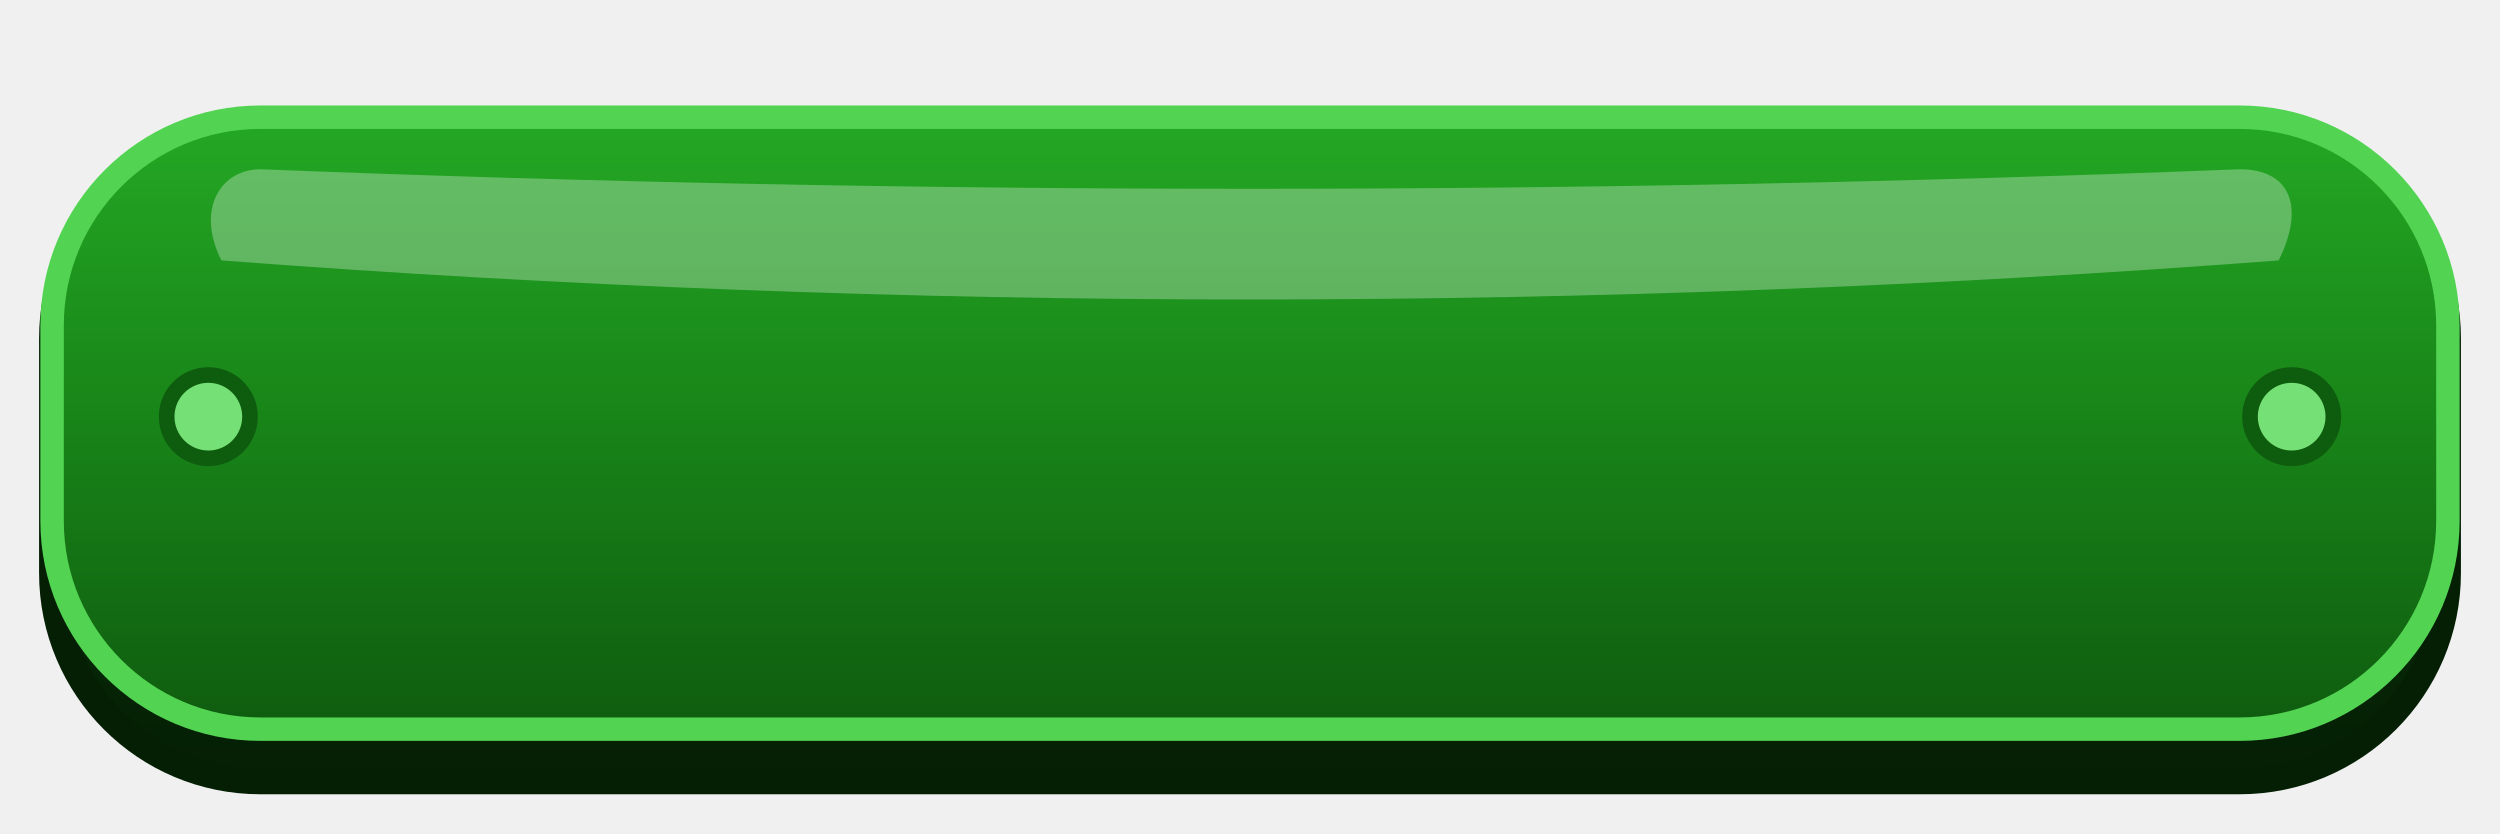
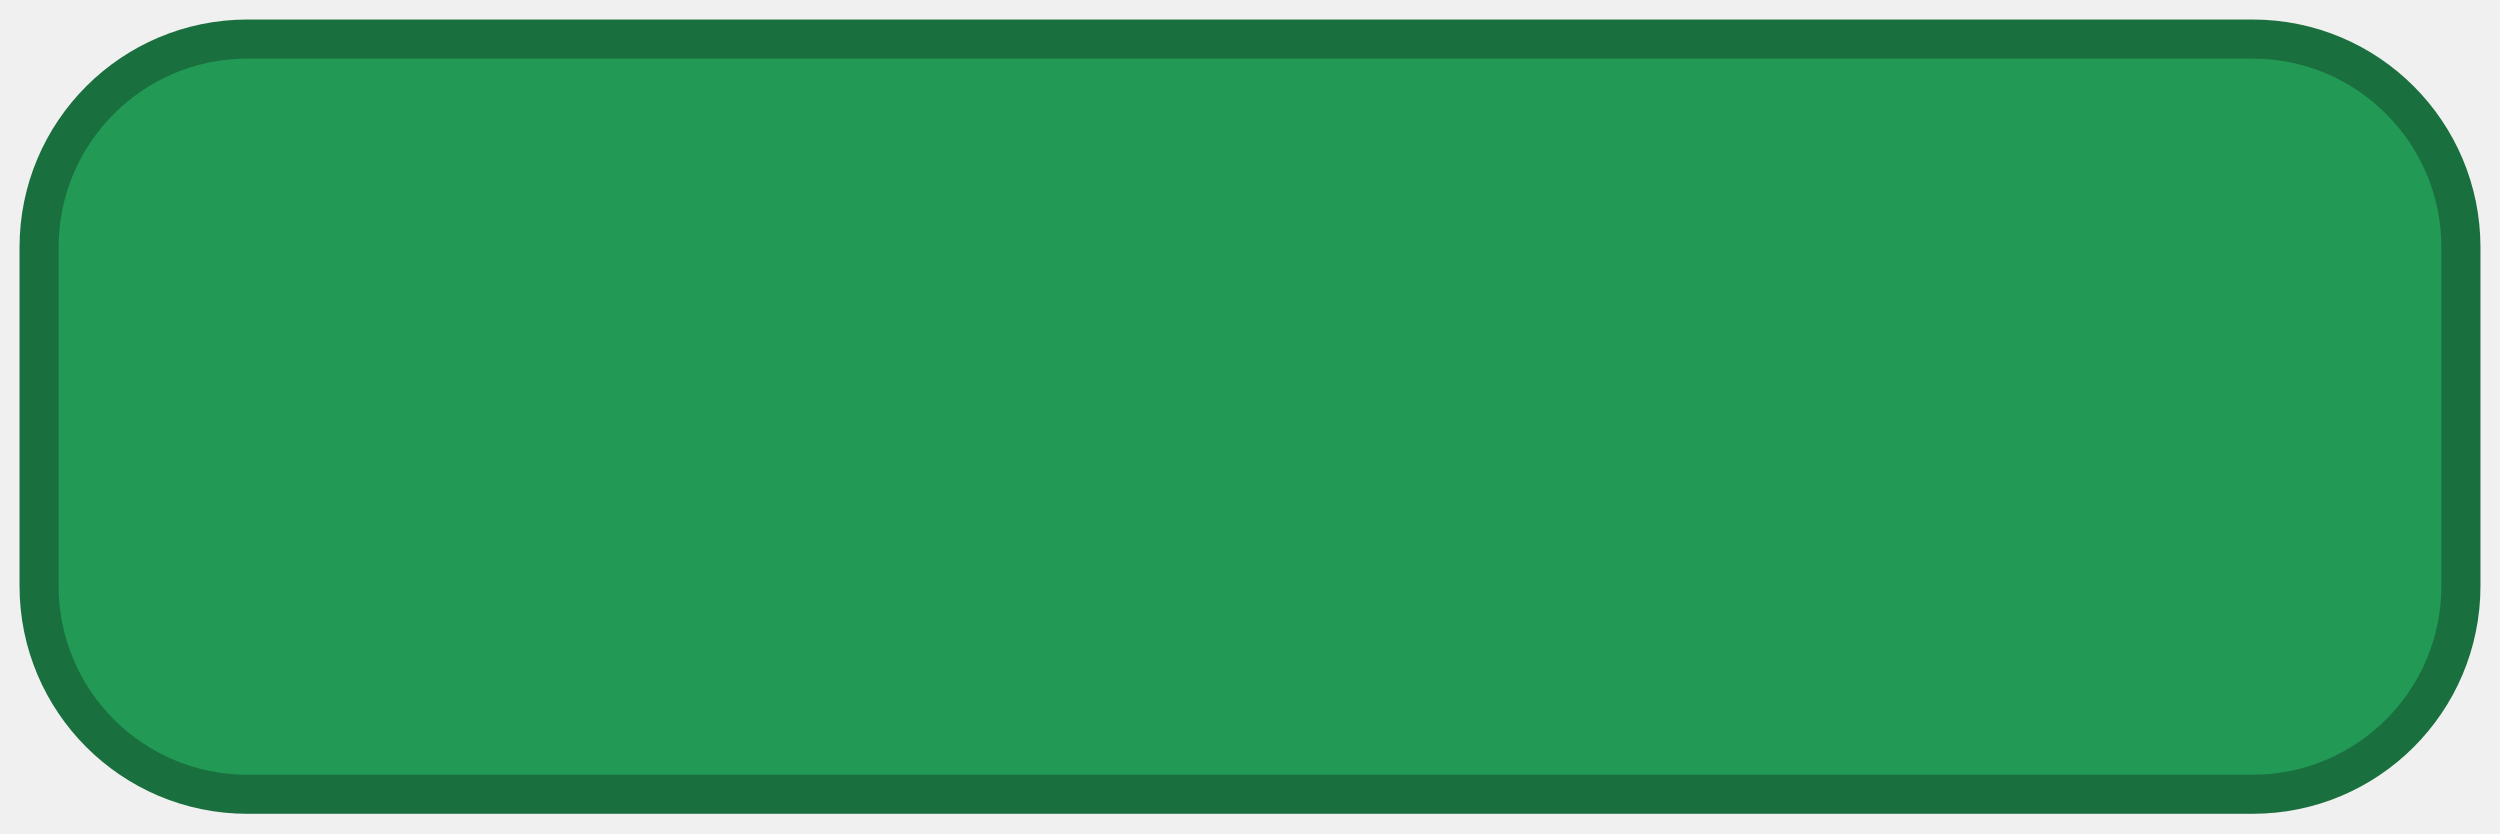
<svg xmlns="http://www.w3.org/2000/svg" viewBox="0 0 192 64" width="192" height="64">
-   <defs>
-     <linearGradient id="greenPressed" x1="0%" y1="0%" x2="0%" y2="100%">
-       <stop offset="0%" stop-color="#24a824" />
-       <stop offset="50%" stop-color="#188418" />
-       <stop offset="100%" stop-color="#0f5c0f" />
-     </linearGradient>
-     <linearGradient id="greenBevelBottom" x1="0%" y1="0%" x2="0%" y2="100%">
-       <stop offset="0%" stop-color="#0a3d0a" />
-       <stop offset="100%" stop-color="#051f05" />
-     </linearGradient>
-   </defs>
-   <rect x="4" y="10" width="184" height="50" rx="16" fill="url(#greenBevelBottom)" stroke="#041f04" stroke-width="2" />
-   <rect x="4" y="9" width="184" height="47" rx="16" fill="url(#greenPressed)" stroke="#52d452" stroke-width="1.8" />
-   <path d="M 20 13 Q 96 16 172 13 C 176 13 177 16 175 20 Q 96 26 17 20 C 15 16 17 13 20 13 Z" fill="#ffffff" opacity="0.3" />
-   <circle cx="16" cy="32" r="3.2" fill="#75e075" stroke="#0e5c0e" stroke-width="1.2" />
-   <circle cx="176" cy="32" r="3.2" fill="#75e075" stroke="#0e5c0e" stroke-width="1.2" />
+   <rect x="3" y="3" width="186" height="58" rx="16" fill="#229954" stroke="#196f3d" stroke-width="3" />
</svg>
